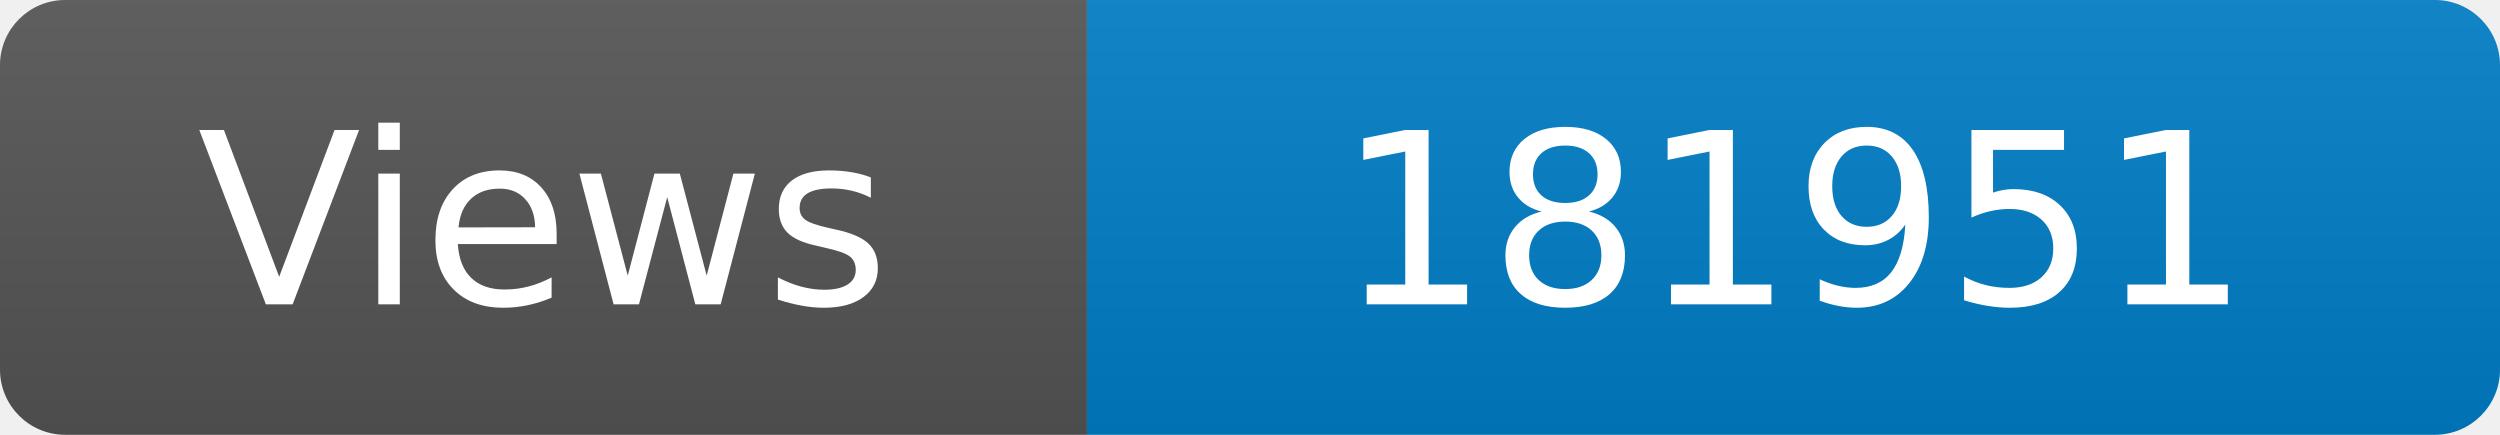
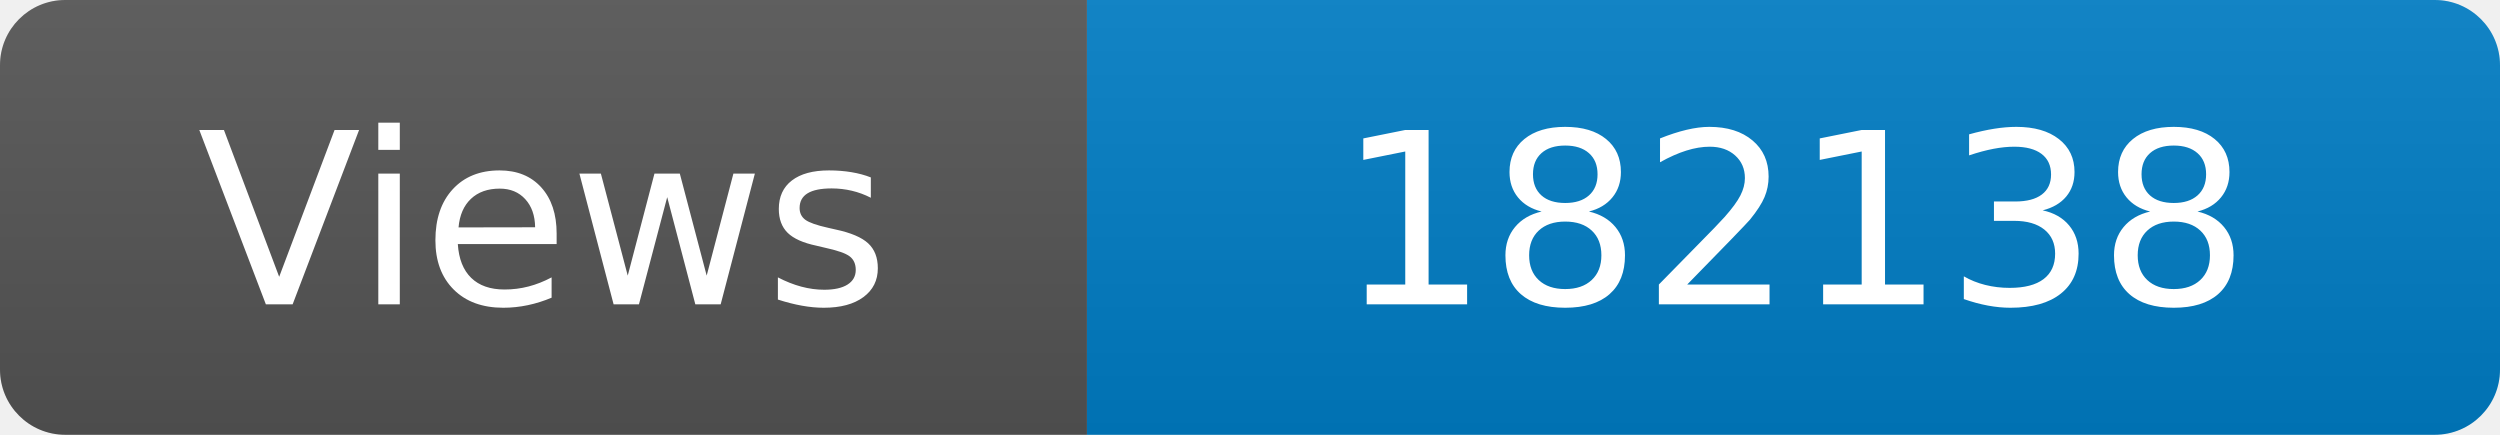
<svg xmlns="http://www.w3.org/2000/svg" width="115" height="20" role="img" aria-label="Maintained?: yes">
  <linearGradient id="s" x2="0" y2="100%">
    <stop offset="0" stop-color="#bbb" stop-opacity=".1" />
    <stop offset="1" stop-opacity=".1" />
  </linearGradient>
  <clipPath id="r">
    <rect width="115" height="20" rx="3" fill="#fff" />
  </clipPath>
  <g clip-path="url(#r)">
    <rect width="50" height="20" fill="#555" />
    <rect x="50" width="160" height="20" fill="#007ec6" />
    <rect width="115" height="20" fill="url(#s)" />
  </g>
  <g fill="#fff" text-anchor="middle" font-family="Verdana,Geneva,DejaVu Sans,sans-serif" font-size="110">
    <text x="250" y="140" transform="scale(.1)" fill="#fff">Views</text>
-     <text x="825" y="140" transform="scale(.1)" fill="#fff">181951</text>
+     <text x="825" y="140" transform="scale(.1)" fill="#fff">182138</text>
  </g>
</svg>
